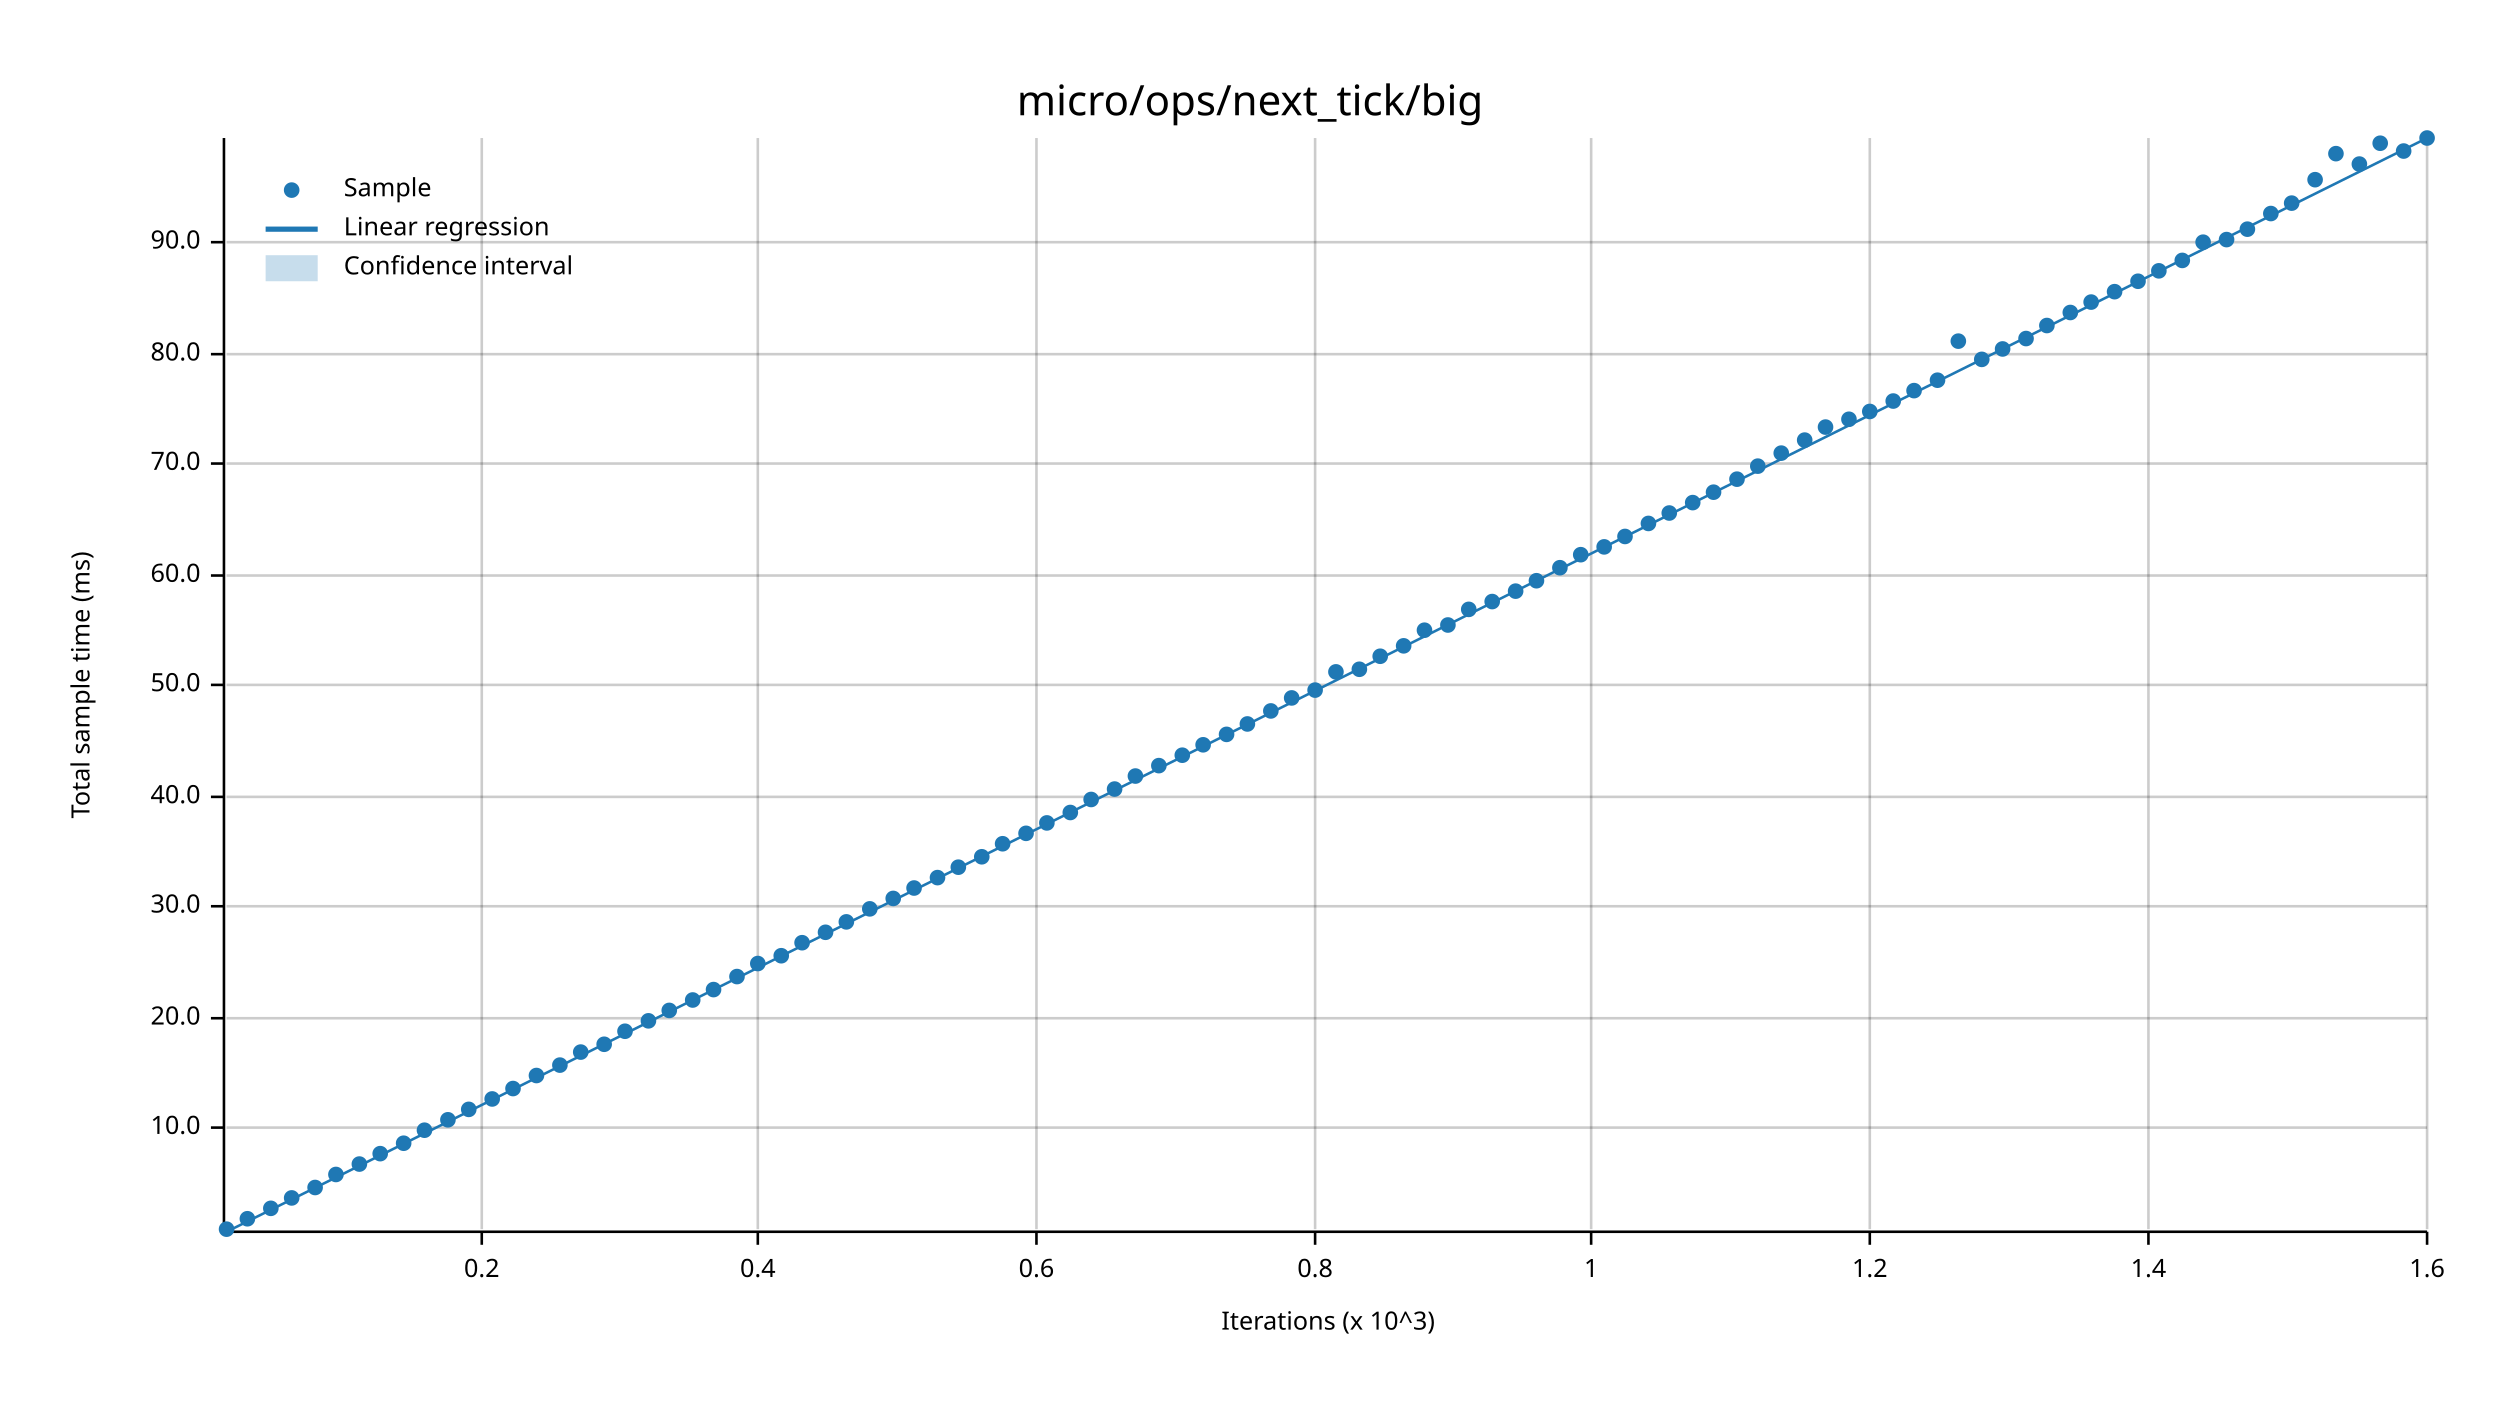
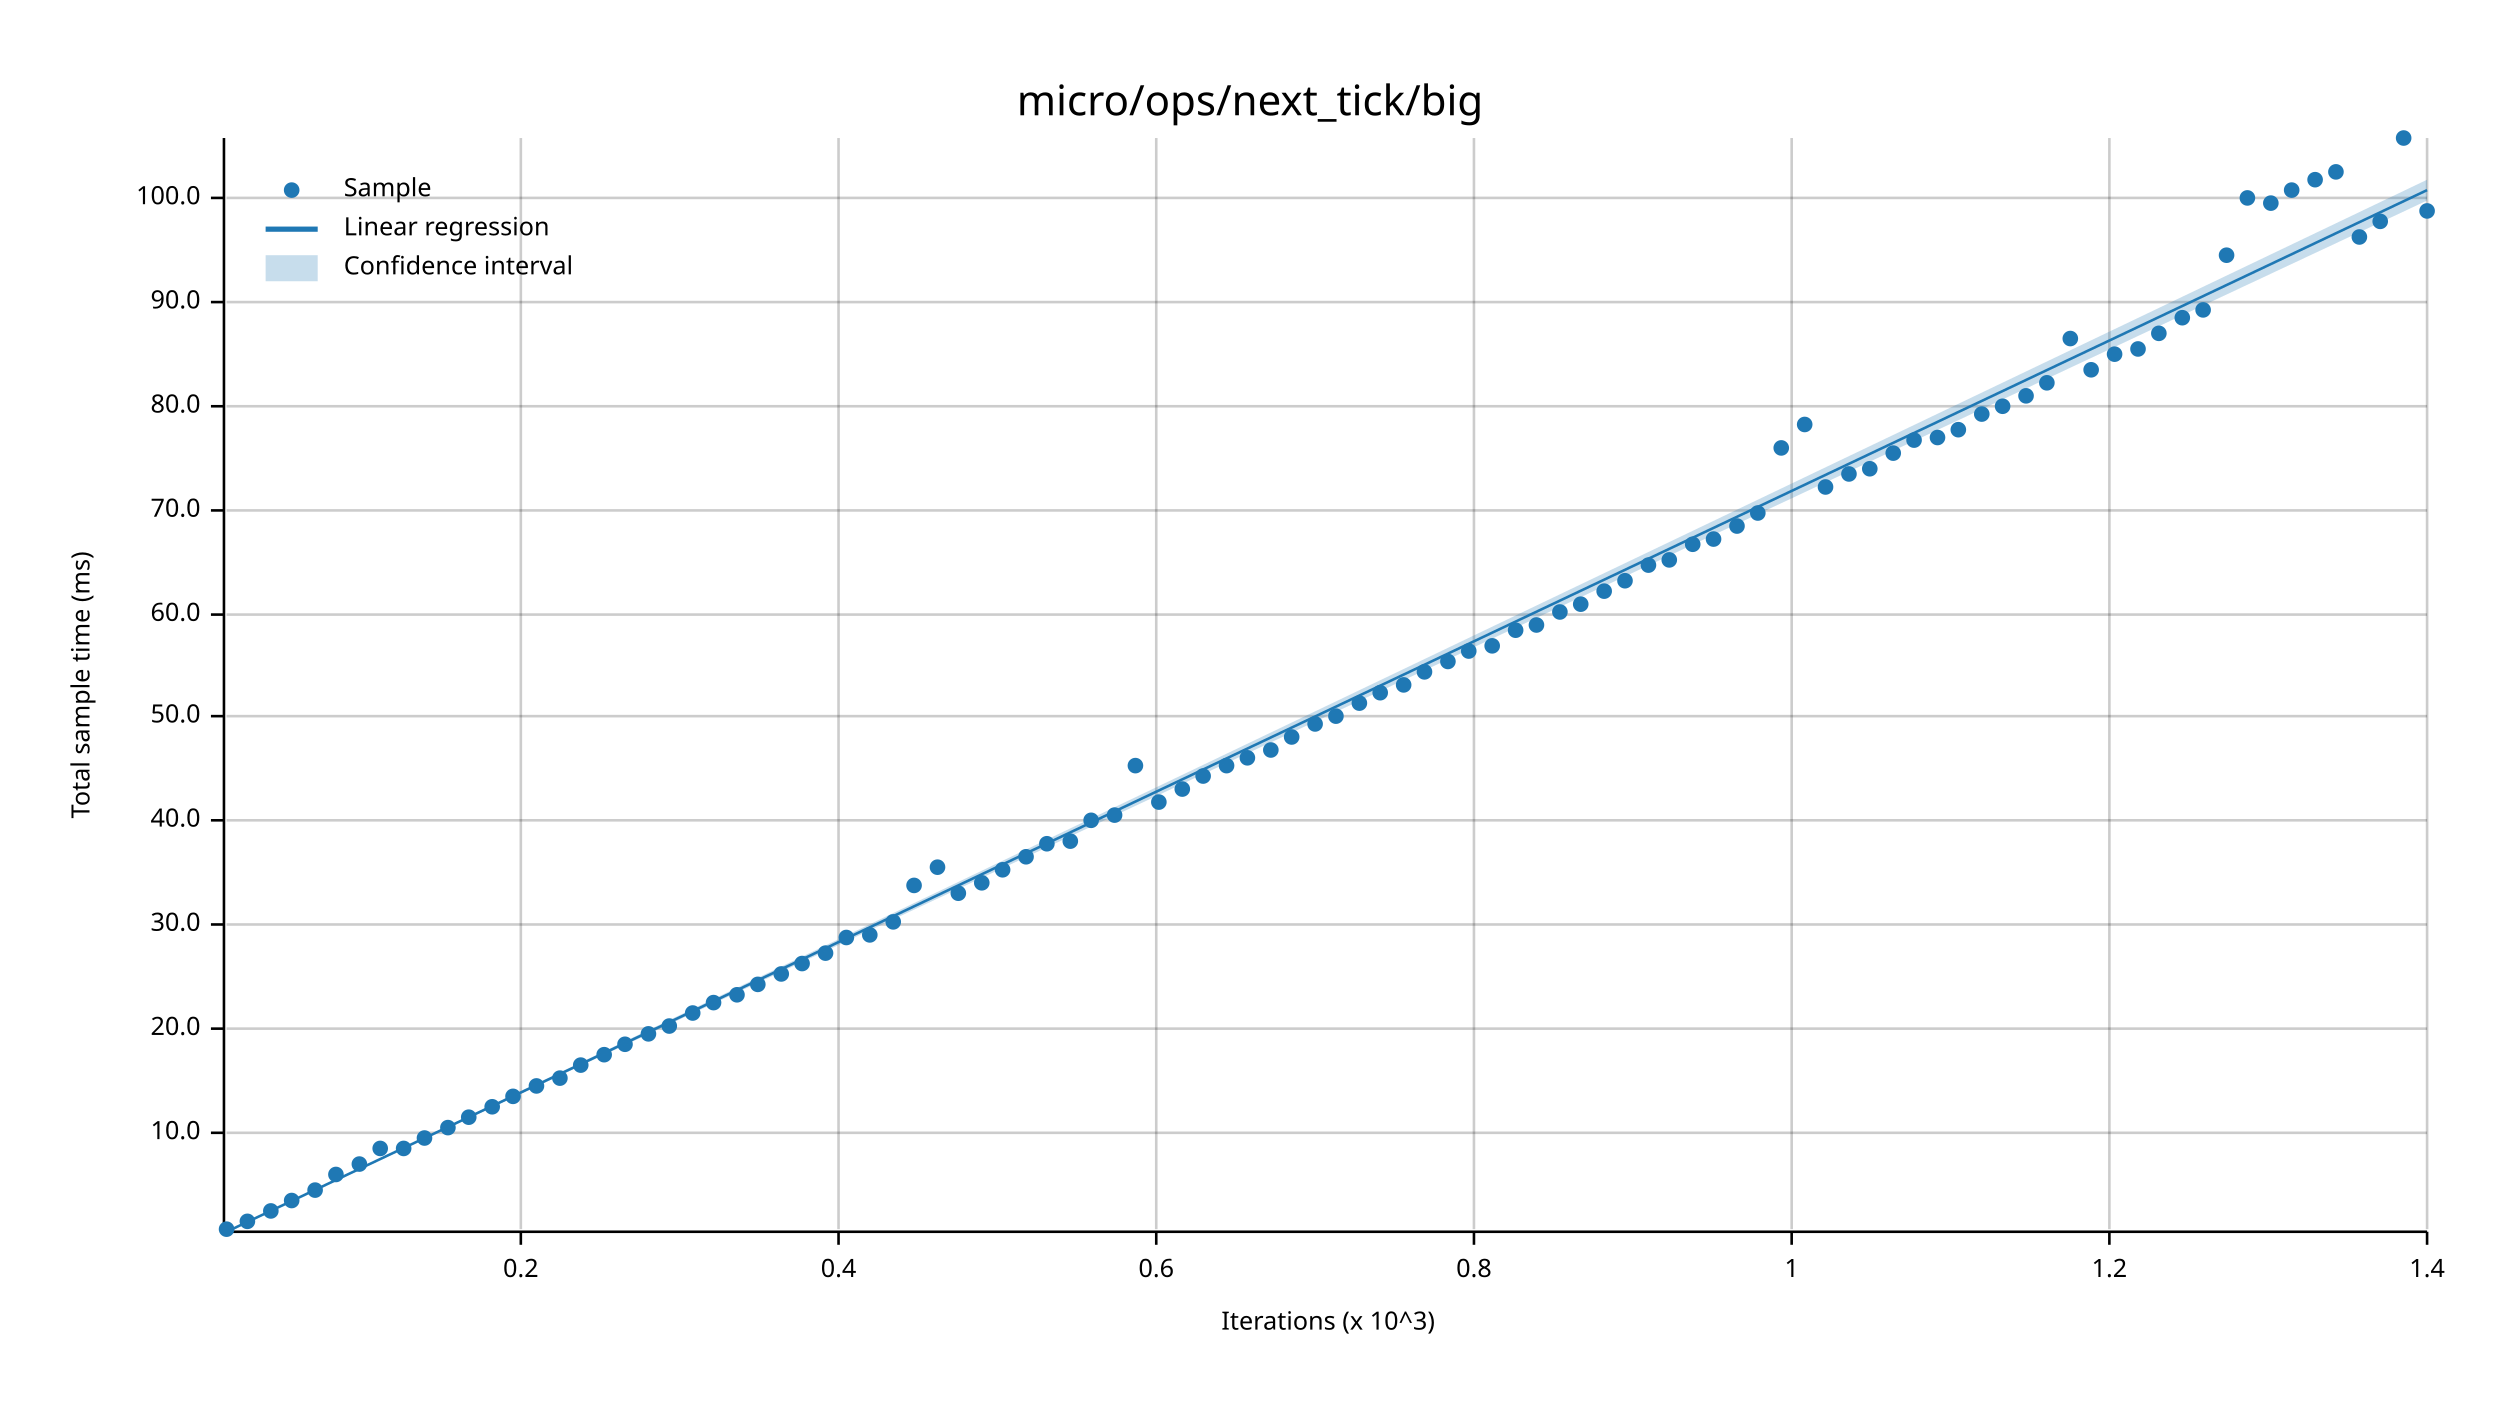
<svg xmlns="http://www.w3.org/2000/svg" width="960" height="540" viewBox="0 0 960 540">
  <text x="480" y="32" dy="0.76em" text-anchor="middle" font-family="sans-serif" font-size="16.129" opacity="1" fill="#000000">
micro/ops/next_tick/big
</text>
  <text x="27" y="263" dy="0.76em" text-anchor="middle" font-family="sans-serif" font-size="9.677" opacity="1" fill="#000000" transform="rotate(270, 27, 263)">
Total sample time (ms)
</text>
  <text x="510" y="513" dy="-0.5ex" text-anchor="middle" font-family="sans-serif" font-size="9.677" opacity="1" fill="#000000">
Iterations (x 10^3)
</text>
-   <line opacity="0.2" stroke="#000000" stroke-width="1" x1="185" y1="472" x2="185" y2="53" />
-   <line opacity="0.2" stroke="#000000" stroke-width="1" x1="291" y1="472" x2="291" y2="53" />
-   <line opacity="0.2" stroke="#000000" stroke-width="1" x1="398" y1="472" x2="398" y2="53" />
-   <line opacity="0.2" stroke="#000000" stroke-width="1" x1="505" y1="472" x2="505" y2="53" />
-   <line opacity="0.2" stroke="#000000" stroke-width="1" x1="611" y1="472" x2="611" y2="53" />
-   <line opacity="0.2" stroke="#000000" stroke-width="1" x1="718" y1="472" x2="718" y2="53" />
-   <line opacity="0.2" stroke="#000000" stroke-width="1" x1="825" y1="472" x2="825" y2="53" />
+   <line opacity="0.2" stroke="#000000" stroke-width="1" x1="200" y1="472" x2="200" y2="53" />
+   <line opacity="0.2" stroke="#000000" stroke-width="1" x1="322" y1="472" x2="322" y2="53" />
+   <line opacity="0.2" stroke="#000000" stroke-width="1" x1="444" y1="472" x2="444" y2="53" />
+   <line opacity="0.2" stroke="#000000" stroke-width="1" x1="566" y1="472" x2="566" y2="53" />
+   <line opacity="0.2" stroke="#000000" stroke-width="1" x1="688" y1="472" x2="688" y2="53" />
+   <line opacity="0.2" stroke="#000000" stroke-width="1" x1="810" y1="472" x2="810" y2="53" />
  <line opacity="0.2" stroke="#000000" stroke-width="1" x1="932" y1="472" x2="932" y2="53" />
-   <line opacity="0.2" stroke="#000000" stroke-width="1" x1="87" y1="433" x2="932" y2="433" />
-   <line opacity="0.2" stroke="#000000" stroke-width="1" x1="87" y1="391" x2="932" y2="391" />
-   <line opacity="0.2" stroke="#000000" stroke-width="1" x1="87" y1="348" x2="932" y2="348" />
-   <line opacity="0.2" stroke="#000000" stroke-width="1" x1="87" y1="306" x2="932" y2="306" />
-   <line opacity="0.2" stroke="#000000" stroke-width="1" x1="87" y1="263" x2="932" y2="263" />
-   <line opacity="0.2" stroke="#000000" stroke-width="1" x1="87" y1="221" x2="932" y2="221" />
-   <line opacity="0.2" stroke="#000000" stroke-width="1" x1="87" y1="178" x2="932" y2="178" />
-   <line opacity="0.2" stroke="#000000" stroke-width="1" x1="87" y1="136" x2="932" y2="136" />
-   <line opacity="0.2" stroke="#000000" stroke-width="1" x1="87" y1="93" x2="932" y2="93" />
+   <line opacity="0.2" stroke="#000000" stroke-width="1" x1="87" y1="435" x2="932" y2="435" />
+   <line opacity="0.2" stroke="#000000" stroke-width="1" x1="87" y1="395" x2="932" y2="395" />
+   <line opacity="0.2" stroke="#000000" stroke-width="1" x1="87" y1="355" x2="932" y2="355" />
+   <line opacity="0.2" stroke="#000000" stroke-width="1" x1="87" y1="315" x2="932" y2="315" />
+   <line opacity="0.2" stroke="#000000" stroke-width="1" x1="87" y1="275" x2="932" y2="275" />
+   <line opacity="0.2" stroke="#000000" stroke-width="1" x1="87" y1="236" x2="932" y2="236" />
+   <line opacity="0.2" stroke="#000000" stroke-width="1" x1="87" y1="196" x2="932" y2="196" />
+   <line opacity="0.2" stroke="#000000" stroke-width="1" x1="87" y1="156" x2="932" y2="156" />
+   <line opacity="0.2" stroke="#000000" stroke-width="1" x1="87" y1="116" x2="932" y2="116" />
+   <line opacity="0.2" stroke="#000000" stroke-width="1" x1="87" y1="76" x2="932" y2="76" />
  <polyline fill="none" opacity="1" stroke="#000000" stroke-width="1" points="86,53 86,472 " />
-   <text x="77" y="433" dy="0.5ex" text-anchor="end" font-family="sans-serif" font-size="9.677" opacity="1" fill="#000000">
+   <text x="77" y="435" dy="0.5ex" text-anchor="end" font-family="sans-serif" font-size="9.677" opacity="1" fill="#000000">
10.0
</text>
-   <polyline fill="none" opacity="1" stroke="#000000" stroke-width="1" points="81,433 86,433 " />
-   <text x="77" y="391" dy="0.5ex" text-anchor="end" font-family="sans-serif" font-size="9.677" opacity="1" fill="#000000">
+   <polyline fill="none" opacity="1" stroke="#000000" stroke-width="1" points="81,435 86,435 " />
+   <text x="77" y="395" dy="0.5ex" text-anchor="end" font-family="sans-serif" font-size="9.677" opacity="1" fill="#000000">
20.0
</text>
-   <polyline fill="none" opacity="1" stroke="#000000" stroke-width="1" points="81,391 86,391 " />
-   <text x="77" y="348" dy="0.5ex" text-anchor="end" font-family="sans-serif" font-size="9.677" opacity="1" fill="#000000">
+   <polyline fill="none" opacity="1" stroke="#000000" stroke-width="1" points="81,395 86,395 " />
+   <text x="77" y="355" dy="0.5ex" text-anchor="end" font-family="sans-serif" font-size="9.677" opacity="1" fill="#000000">
30.0
</text>
-   <polyline fill="none" opacity="1" stroke="#000000" stroke-width="1" points="81,348 86,348 " />
-   <text x="77" y="306" dy="0.5ex" text-anchor="end" font-family="sans-serif" font-size="9.677" opacity="1" fill="#000000">
+   <polyline fill="none" opacity="1" stroke="#000000" stroke-width="1" points="81,355 86,355 " />
+   <text x="77" y="315" dy="0.5ex" text-anchor="end" font-family="sans-serif" font-size="9.677" opacity="1" fill="#000000">
40.0
</text>
-   <polyline fill="none" opacity="1" stroke="#000000" stroke-width="1" points="81,306 86,306 " />
-   <text x="77" y="263" dy="0.5ex" text-anchor="end" font-family="sans-serif" font-size="9.677" opacity="1" fill="#000000">
+   <polyline fill="none" opacity="1" stroke="#000000" stroke-width="1" points="81,315 86,315 " />
+   <text x="77" y="275" dy="0.5ex" text-anchor="end" font-family="sans-serif" font-size="9.677" opacity="1" fill="#000000">
50.0
</text>
-   <polyline fill="none" opacity="1" stroke="#000000" stroke-width="1" points="81,263 86,263 " />
-   <text x="77" y="221" dy="0.5ex" text-anchor="end" font-family="sans-serif" font-size="9.677" opacity="1" fill="#000000">
+   <polyline fill="none" opacity="1" stroke="#000000" stroke-width="1" points="81,275 86,275 " />
+   <text x="77" y="236" dy="0.5ex" text-anchor="end" font-family="sans-serif" font-size="9.677" opacity="1" fill="#000000">
60.0
</text>
-   <polyline fill="none" opacity="1" stroke="#000000" stroke-width="1" points="81,221 86,221 " />
-   <text x="77" y="178" dy="0.5ex" text-anchor="end" font-family="sans-serif" font-size="9.677" opacity="1" fill="#000000">
+   <polyline fill="none" opacity="1" stroke="#000000" stroke-width="1" points="81,236 86,236 " />
+   <text x="77" y="196" dy="0.5ex" text-anchor="end" font-family="sans-serif" font-size="9.677" opacity="1" fill="#000000">
70.0
</text>
-   <polyline fill="none" opacity="1" stroke="#000000" stroke-width="1" points="81,178 86,178 " />
-   <text x="77" y="136" dy="0.5ex" text-anchor="end" font-family="sans-serif" font-size="9.677" opacity="1" fill="#000000">
+   <polyline fill="none" opacity="1" stroke="#000000" stroke-width="1" points="81,196 86,196 " />
+   <text x="77" y="156" dy="0.5ex" text-anchor="end" font-family="sans-serif" font-size="9.677" opacity="1" fill="#000000">
80.0
</text>
-   <polyline fill="none" opacity="1" stroke="#000000" stroke-width="1" points="81,136 86,136 " />
-   <text x="77" y="93" dy="0.5ex" text-anchor="end" font-family="sans-serif" font-size="9.677" opacity="1" fill="#000000">
+   <polyline fill="none" opacity="1" stroke="#000000" stroke-width="1" points="81,156 86,156 " />
+   <text x="77" y="116" dy="0.5ex" text-anchor="end" font-family="sans-serif" font-size="9.677" opacity="1" fill="#000000">
90.0
</text>
-   <polyline fill="none" opacity="1" stroke="#000000" stroke-width="1" points="81,93 86,93 " />
+   <polyline fill="none" opacity="1" stroke="#000000" stroke-width="1" points="81,116 86,116 " />
+   <text x="77" y="76" dy="0.5ex" text-anchor="end" font-family="sans-serif" font-size="9.677" opacity="1" fill="#000000">
+ 100.0
+ </text>
+   <polyline fill="none" opacity="1" stroke="#000000" stroke-width="1" points="81,76 86,76 " />
  <polyline fill="none" opacity="1" stroke="#000000" stroke-width="1" points="87,473 932,473 " />
-   <text x="185" y="483" dy="0.76em" text-anchor="middle" font-family="sans-serif" font-size="9.677" opacity="1" fill="#000000">
+   <text x="200" y="483" dy="0.76em" text-anchor="middle" font-family="sans-serif" font-size="9.677" opacity="1" fill="#000000">
0.2
</text>
-   <polyline fill="none" opacity="1" stroke="#000000" stroke-width="1" points="185,473 185,478 " />
-   <text x="291" y="483" dy="0.76em" text-anchor="middle" font-family="sans-serif" font-size="9.677" opacity="1" fill="#000000">
+   <polyline fill="none" opacity="1" stroke="#000000" stroke-width="1" points="200,473 200,478 " />
+   <text x="322" y="483" dy="0.76em" text-anchor="middle" font-family="sans-serif" font-size="9.677" opacity="1" fill="#000000">
0.4
</text>
-   <polyline fill="none" opacity="1" stroke="#000000" stroke-width="1" points="291,473 291,478 " />
-   <text x="398" y="483" dy="0.76em" text-anchor="middle" font-family="sans-serif" font-size="9.677" opacity="1" fill="#000000">
+   <polyline fill="none" opacity="1" stroke="#000000" stroke-width="1" points="322,473 322,478 " />
+   <text x="444" y="483" dy="0.76em" text-anchor="middle" font-family="sans-serif" font-size="9.677" opacity="1" fill="#000000">
0.6
</text>
-   <polyline fill="none" opacity="1" stroke="#000000" stroke-width="1" points="398,473 398,478 " />
-   <text x="505" y="483" dy="0.76em" text-anchor="middle" font-family="sans-serif" font-size="9.677" opacity="1" fill="#000000">
+   <polyline fill="none" opacity="1" stroke="#000000" stroke-width="1" points="444,473 444,478 " />
+   <text x="566" y="483" dy="0.76em" text-anchor="middle" font-family="sans-serif" font-size="9.677" opacity="1" fill="#000000">
0.8
</text>
-   <polyline fill="none" opacity="1" stroke="#000000" stroke-width="1" points="505,473 505,478 " />
-   <text x="611" y="483" dy="0.76em" text-anchor="middle" font-family="sans-serif" font-size="9.677" opacity="1" fill="#000000">
+   <polyline fill="none" opacity="1" stroke="#000000" stroke-width="1" points="566,473 566,478 " />
+   <text x="688" y="483" dy="0.76em" text-anchor="middle" font-family="sans-serif" font-size="9.677" opacity="1" fill="#000000">
1
</text>
-   <polyline fill="none" opacity="1" stroke="#000000" stroke-width="1" points="611,473 611,478 " />
-   <text x="718" y="483" dy="0.76em" text-anchor="middle" font-family="sans-serif" font-size="9.677" opacity="1" fill="#000000">
+   <polyline fill="none" opacity="1" stroke="#000000" stroke-width="1" points="688,473 688,478 " />
+   <text x="810" y="483" dy="0.76em" text-anchor="middle" font-family="sans-serif" font-size="9.677" opacity="1" fill="#000000">
1.2
</text>
-   <polyline fill="none" opacity="1" stroke="#000000" stroke-width="1" points="718,473 718,478 " />
-   <text x="825" y="483" dy="0.76em" text-anchor="middle" font-family="sans-serif" font-size="9.677" opacity="1" fill="#000000">
+   <polyline fill="none" opacity="1" stroke="#000000" stroke-width="1" points="810,473 810,478 " />
+   <text x="932" y="483" dy="0.76em" text-anchor="middle" font-family="sans-serif" font-size="9.677" opacity="1" fill="#000000">
1.4
- </text>
-   <polyline fill="none" opacity="1" stroke="#000000" stroke-width="1" points="825,473 825,478 " />
-   <text x="932" y="483" dy="0.76em" text-anchor="middle" font-family="sans-serif" font-size="9.677" opacity="1" fill="#000000">
- 1.6
</text>
  <polyline fill="none" opacity="1" stroke="#000000" stroke-width="1" points="932,473 932,478 " />
  <circle cx="87" cy="472" r="3" opacity="1" fill="#1F78B4" stroke="none" stroke-width="1" />
-   <circle cx="95" cy="468" r="3" opacity="1" fill="#1F78B4" stroke="none" stroke-width="1" />
-   <circle cx="104" cy="464" r="3" opacity="1" fill="#1F78B4" stroke="none" stroke-width="1" />
-   <circle cx="112" cy="460" r="3" opacity="1" fill="#1F78B4" stroke="none" stroke-width="1" />
-   <circle cx="121" cy="456" r="3" opacity="1" fill="#1F78B4" stroke="none" stroke-width="1" />
+   <circle cx="95" cy="469" r="3" opacity="1" fill="#1F78B4" stroke="none" stroke-width="1" />
+   <circle cx="104" cy="465" r="3" opacity="1" fill="#1F78B4" stroke="none" stroke-width="1" />
+   <circle cx="112" cy="461" r="3" opacity="1" fill="#1F78B4" stroke="none" stroke-width="1" />
+   <circle cx="121" cy="457" r="3" opacity="1" fill="#1F78B4" stroke="none" stroke-width="1" />
  <circle cx="129" cy="451" r="3" opacity="1" fill="#1F78B4" stroke="none" stroke-width="1" />
  <circle cx="138" cy="447" r="3" opacity="1" fill="#1F78B4" stroke="none" stroke-width="1" />
-   <circle cx="146" cy="443" r="3" opacity="1" fill="#1F78B4" stroke="none" stroke-width="1" />
-   <circle cx="155" cy="439" r="3" opacity="1" fill="#1F78B4" stroke="none" stroke-width="1" />
-   <circle cx="163" cy="434" r="3" opacity="1" fill="#1F78B4" stroke="none" stroke-width="1" />
-   <circle cx="172" cy="430" r="3" opacity="1" fill="#1F78B4" stroke="none" stroke-width="1" />
-   <circle cx="180" cy="426" r="3" opacity="1" fill="#1F78B4" stroke="none" stroke-width="1" />
-   <circle cx="189" cy="422" r="3" opacity="1" fill="#1F78B4" stroke="none" stroke-width="1" />
-   <circle cx="197" cy="418" r="3" opacity="1" fill="#1F78B4" stroke="none" stroke-width="1" />
-   <circle cx="206" cy="413" r="3" opacity="1" fill="#1F78B4" stroke="none" stroke-width="1" />
-   <circle cx="215" cy="409" r="3" opacity="1" fill="#1F78B4" stroke="none" stroke-width="1" />
-   <circle cx="223" cy="404" r="3" opacity="1" fill="#1F78B4" stroke="none" stroke-width="1" />
-   <circle cx="232" cy="401" r="3" opacity="1" fill="#1F78B4" stroke="none" stroke-width="1" />
-   <circle cx="240" cy="396" r="3" opacity="1" fill="#1F78B4" stroke="none" stroke-width="1" />
-   <circle cx="249" cy="392" r="3" opacity="1" fill="#1F78B4" stroke="none" stroke-width="1" />
-   <circle cx="257" cy="388" r="3" opacity="1" fill="#1F78B4" stroke="none" stroke-width="1" />
-   <circle cx="266" cy="384" r="3" opacity="1" fill="#1F78B4" stroke="none" stroke-width="1" />
-   <circle cx="274" cy="380" r="3" opacity="1" fill="#1F78B4" stroke="none" stroke-width="1" />
-   <circle cx="283" cy="375" r="3" opacity="1" fill="#1F78B4" stroke="none" stroke-width="1" />
-   <circle cx="291" cy="370" r="3" opacity="1" fill="#1F78B4" stroke="none" stroke-width="1" />
-   <circle cx="300" cy="367" r="3" opacity="1" fill="#1F78B4" stroke="none" stroke-width="1" />
-   <circle cx="308" cy="362" r="3" opacity="1" fill="#1F78B4" stroke="none" stroke-width="1" />
-   <circle cx="317" cy="358" r="3" opacity="1" fill="#1F78B4" stroke="none" stroke-width="1" />
-   <circle cx="325" cy="354" r="3" opacity="1" fill="#1F78B4" stroke="none" stroke-width="1" />
-   <circle cx="334" cy="349" r="3" opacity="1" fill="#1F78B4" stroke="none" stroke-width="1" />
-   <circle cx="343" cy="345" r="3" opacity="1" fill="#1F78B4" stroke="none" stroke-width="1" />
-   <circle cx="351" cy="341" r="3" opacity="1" fill="#1F78B4" stroke="none" stroke-width="1" />
-   <circle cx="360" cy="337" r="3" opacity="1" fill="#1F78B4" stroke="none" stroke-width="1" />
-   <circle cx="368" cy="333" r="3" opacity="1" fill="#1F78B4" stroke="none" stroke-width="1" />
-   <circle cx="377" cy="329" r="3" opacity="1" fill="#1F78B4" stroke="none" stroke-width="1" />
-   <circle cx="385" cy="324" r="3" opacity="1" fill="#1F78B4" stroke="none" stroke-width="1" />
-   <circle cx="394" cy="320" r="3" opacity="1" fill="#1F78B4" stroke="none" stroke-width="1" />
-   <circle cx="402" cy="316" r="3" opacity="1" fill="#1F78B4" stroke="none" stroke-width="1" />
-   <circle cx="411" cy="312" r="3" opacity="1" fill="#1F78B4" stroke="none" stroke-width="1" />
-   <circle cx="419" cy="307" r="3" opacity="1" fill="#1F78B4" stroke="none" stroke-width="1" />
-   <circle cx="428" cy="303" r="3" opacity="1" fill="#1F78B4" stroke="none" stroke-width="1" />
-   <circle cx="436" cy="298" r="3" opacity="1" fill="#1F78B4" stroke="none" stroke-width="1" />
-   <circle cx="445" cy="294" r="3" opacity="1" fill="#1F78B4" stroke="none" stroke-width="1" />
-   <circle cx="454" cy="290" r="3" opacity="1" fill="#1F78B4" stroke="none" stroke-width="1" />
-   <circle cx="462" cy="286" r="3" opacity="1" fill="#1F78B4" stroke="none" stroke-width="1" />
-   <circle cx="471" cy="282" r="3" opacity="1" fill="#1F78B4" stroke="none" stroke-width="1" />
-   <circle cx="479" cy="278" r="3" opacity="1" fill="#1F78B4" stroke="none" stroke-width="1" />
-   <circle cx="488" cy="273" r="3" opacity="1" fill="#1F78B4" stroke="none" stroke-width="1" />
-   <circle cx="496" cy="268" r="3" opacity="1" fill="#1F78B4" stroke="none" stroke-width="1" />
-   <circle cx="505" cy="265" r="3" opacity="1" fill="#1F78B4" stroke="none" stroke-width="1" />
-   <circle cx="513" cy="258" r="3" opacity="1" fill="#1F78B4" stroke="none" stroke-width="1" />
-   <circle cx="522" cy="257" r="3" opacity="1" fill="#1F78B4" stroke="none" stroke-width="1" />
-   <circle cx="530" cy="252" r="3" opacity="1" fill="#1F78B4" stroke="none" stroke-width="1" />
-   <circle cx="539" cy="248" r="3" opacity="1" fill="#1F78B4" stroke="none" stroke-width="1" />
-   <circle cx="547" cy="242" r="3" opacity="1" fill="#1F78B4" stroke="none" stroke-width="1" />
-   <circle cx="556" cy="240" r="3" opacity="1" fill="#1F78B4" stroke="none" stroke-width="1" />
-   <circle cx="564" cy="234" r="3" opacity="1" fill="#1F78B4" stroke="none" stroke-width="1" />
-   <circle cx="573" cy="231" r="3" opacity="1" fill="#1F78B4" stroke="none" stroke-width="1" />
-   <circle cx="582" cy="227" r="3" opacity="1" fill="#1F78B4" stroke="none" stroke-width="1" />
-   <circle cx="590" cy="223" r="3" opacity="1" fill="#1F78B4" stroke="none" stroke-width="1" />
-   <circle cx="599" cy="218" r="3" opacity="1" fill="#1F78B4" stroke="none" stroke-width="1" />
-   <circle cx="607" cy="213" r="3" opacity="1" fill="#1F78B4" stroke="none" stroke-width="1" />
-   <circle cx="616" cy="210" r="3" opacity="1" fill="#1F78B4" stroke="none" stroke-width="1" />
-   <circle cx="624" cy="206" r="3" opacity="1" fill="#1F78B4" stroke="none" stroke-width="1" />
-   <circle cx="633" cy="201" r="3" opacity="1" fill="#1F78B4" stroke="none" stroke-width="1" />
-   <circle cx="641" cy="197" r="3" opacity="1" fill="#1F78B4" stroke="none" stroke-width="1" />
-   <circle cx="650" cy="193" r="3" opacity="1" fill="#1F78B4" stroke="none" stroke-width="1" />
-   <circle cx="658" cy="189" r="3" opacity="1" fill="#1F78B4" stroke="none" stroke-width="1" />
-   <circle cx="667" cy="184" r="3" opacity="1" fill="#1F78B4" stroke="none" stroke-width="1" />
-   <circle cx="675" cy="179" r="3" opacity="1" fill="#1F78B4" stroke="none" stroke-width="1" />
-   <circle cx="684" cy="174" r="3" opacity="1" fill="#1F78B4" stroke="none" stroke-width="1" />
-   <circle cx="693" cy="169" r="3" opacity="1" fill="#1F78B4" stroke="none" stroke-width="1" />
-   <circle cx="701" cy="164" r="3" opacity="1" fill="#1F78B4" stroke="none" stroke-width="1" />
-   <circle cx="710" cy="161" r="3" opacity="1" fill="#1F78B4" stroke="none" stroke-width="1" />
-   <circle cx="718" cy="158" r="3" opacity="1" fill="#1F78B4" stroke="none" stroke-width="1" />
-   <circle cx="727" cy="154" r="3" opacity="1" fill="#1F78B4" stroke="none" stroke-width="1" />
-   <circle cx="735" cy="150" r="3" opacity="1" fill="#1F78B4" stroke="none" stroke-width="1" />
-   <circle cx="744" cy="146" r="3" opacity="1" fill="#1F78B4" stroke="none" stroke-width="1" />
-   <circle cx="752" cy="131" r="3" opacity="1" fill="#1F78B4" stroke="none" stroke-width="1" />
-   <circle cx="761" cy="138" r="3" opacity="1" fill="#1F78B4" stroke="none" stroke-width="1" />
-   <circle cx="769" cy="134" r="3" opacity="1" fill="#1F78B4" stroke="none" stroke-width="1" />
-   <circle cx="778" cy="130" r="3" opacity="1" fill="#1F78B4" stroke="none" stroke-width="1" />
-   <circle cx="786" cy="125" r="3" opacity="1" fill="#1F78B4" stroke="none" stroke-width="1" />
-   <circle cx="795" cy="120" r="3" opacity="1" fill="#1F78B4" stroke="none" stroke-width="1" />
-   <circle cx="803" cy="116" r="3" opacity="1" fill="#1F78B4" stroke="none" stroke-width="1" />
-   <circle cx="812" cy="112" r="3" opacity="1" fill="#1F78B4" stroke="none" stroke-width="1" />
-   <circle cx="821" cy="108" r="3" opacity="1" fill="#1F78B4" stroke="none" stroke-width="1" />
-   <circle cx="829" cy="104" r="3" opacity="1" fill="#1F78B4" stroke="none" stroke-width="1" />
-   <circle cx="838" cy="100" r="3" opacity="1" fill="#1F78B4" stroke="none" stroke-width="1" />
-   <circle cx="846" cy="93" r="3" opacity="1" fill="#1F78B4" stroke="none" stroke-width="1" />
-   <circle cx="855" cy="92" r="3" opacity="1" fill="#1F78B4" stroke="none" stroke-width="1" />
-   <circle cx="863" cy="88" r="3" opacity="1" fill="#1F78B4" stroke="none" stroke-width="1" />
-   <circle cx="872" cy="82" r="3" opacity="1" fill="#1F78B4" stroke="none" stroke-width="1" />
-   <circle cx="880" cy="78" r="3" opacity="1" fill="#1F78B4" stroke="none" stroke-width="1" />
+   <circle cx="146" cy="441" r="3" opacity="1" fill="#1F78B4" stroke="none" stroke-width="1" />
+   <circle cx="155" cy="441" r="3" opacity="1" fill="#1F78B4" stroke="none" stroke-width="1" />
+   <circle cx="163" cy="437" r="3" opacity="1" fill="#1F78B4" stroke="none" stroke-width="1" />
+   <circle cx="172" cy="433" r="3" opacity="1" fill="#1F78B4" stroke="none" stroke-width="1" />
+   <circle cx="180" cy="429" r="3" opacity="1" fill="#1F78B4" stroke="none" stroke-width="1" />
+   <circle cx="189" cy="425" r="3" opacity="1" fill="#1F78B4" stroke="none" stroke-width="1" />
+   <circle cx="197" cy="421" r="3" opacity="1" fill="#1F78B4" stroke="none" stroke-width="1" />
+   <circle cx="206" cy="417" r="3" opacity="1" fill="#1F78B4" stroke="none" stroke-width="1" />
+   <circle cx="215" cy="414" r="3" opacity="1" fill="#1F78B4" stroke="none" stroke-width="1" />
+   <circle cx="223" cy="409" r="3" opacity="1" fill="#1F78B4" stroke="none" stroke-width="1" />
+   <circle cx="232" cy="405" r="3" opacity="1" fill="#1F78B4" stroke="none" stroke-width="1" />
+   <circle cx="240" cy="401" r="3" opacity="1" fill="#1F78B4" stroke="none" stroke-width="1" />
+   <circle cx="249" cy="397" r="3" opacity="1" fill="#1F78B4" stroke="none" stroke-width="1" />
+   <circle cx="257" cy="394" r="3" opacity="1" fill="#1F78B4" stroke="none" stroke-width="1" />
+   <circle cx="266" cy="389" r="3" opacity="1" fill="#1F78B4" stroke="none" stroke-width="1" />
+   <circle cx="274" cy="385" r="3" opacity="1" fill="#1F78B4" stroke="none" stroke-width="1" />
+   <circle cx="283" cy="382" r="3" opacity="1" fill="#1F78B4" stroke="none" stroke-width="1" />
+   <circle cx="291" cy="378" r="3" opacity="1" fill="#1F78B4" stroke="none" stroke-width="1" />
+   <circle cx="300" cy="374" r="3" opacity="1" fill="#1F78B4" stroke="none" stroke-width="1" />
+   <circle cx="308" cy="370" r="3" opacity="1" fill="#1F78B4" stroke="none" stroke-width="1" />
+   <circle cx="317" cy="366" r="3" opacity="1" fill="#1F78B4" stroke="none" stroke-width="1" />
+   <circle cx="325" cy="360" r="3" opacity="1" fill="#1F78B4" stroke="none" stroke-width="1" />
+   <circle cx="334" cy="359" r="3" opacity="1" fill="#1F78B4" stroke="none" stroke-width="1" />
+   <circle cx="343" cy="354" r="3" opacity="1" fill="#1F78B4" stroke="none" stroke-width="1" />
+   <circle cx="351" cy="340" r="3" opacity="1" fill="#1F78B4" stroke="none" stroke-width="1" />
+   <circle cx="360" cy="333" r="3" opacity="1" fill="#1F78B4" stroke="none" stroke-width="1" />
+   <circle cx="368" cy="343" r="3" opacity="1" fill="#1F78B4" stroke="none" stroke-width="1" />
+   <circle cx="377" cy="339" r="3" opacity="1" fill="#1F78B4" stroke="none" stroke-width="1" />
+   <circle cx="385" cy="334" r="3" opacity="1" fill="#1F78B4" stroke="none" stroke-width="1" />
+   <circle cx="394" cy="329" r="3" opacity="1" fill="#1F78B4" stroke="none" stroke-width="1" />
+   <circle cx="402" cy="324" r="3" opacity="1" fill="#1F78B4" stroke="none" stroke-width="1" />
+   <circle cx="411" cy="323" r="3" opacity="1" fill="#1F78B4" stroke="none" stroke-width="1" />
+   <circle cx="419" cy="315" r="3" opacity="1" fill="#1F78B4" stroke="none" stroke-width="1" />
+   <circle cx="428" cy="313" r="3" opacity="1" fill="#1F78B4" stroke="none" stroke-width="1" />
+   <circle cx="436" cy="294" r="3" opacity="1" fill="#1F78B4" stroke="none" stroke-width="1" />
+   <circle cx="445" cy="308" r="3" opacity="1" fill="#1F78B4" stroke="none" stroke-width="1" />
+   <circle cx="454" cy="303" r="3" opacity="1" fill="#1F78B4" stroke="none" stroke-width="1" />
+   <circle cx="462" cy="298" r="3" opacity="1" fill="#1F78B4" stroke="none" stroke-width="1" />
+   <circle cx="471" cy="294" r="3" opacity="1" fill="#1F78B4" stroke="none" stroke-width="1" />
+   <circle cx="479" cy="291" r="3" opacity="1" fill="#1F78B4" stroke="none" stroke-width="1" />
+   <circle cx="488" cy="288" r="3" opacity="1" fill="#1F78B4" stroke="none" stroke-width="1" />
+   <circle cx="496" cy="283" r="3" opacity="1" fill="#1F78B4" stroke="none" stroke-width="1" />
+   <circle cx="505" cy="278" r="3" opacity="1" fill="#1F78B4" stroke="none" stroke-width="1" />
+   <circle cx="513" cy="275" r="3" opacity="1" fill="#1F78B4" stroke="none" stroke-width="1" />
+   <circle cx="522" cy="270" r="3" opacity="1" fill="#1F78B4" stroke="none" stroke-width="1" />
+   <circle cx="530" cy="266" r="3" opacity="1" fill="#1F78B4" stroke="none" stroke-width="1" />
+   <circle cx="539" cy="263" r="3" opacity="1" fill="#1F78B4" stroke="none" stroke-width="1" />
+   <circle cx="547" cy="258" r="3" opacity="1" fill="#1F78B4" stroke="none" stroke-width="1" />
+   <circle cx="556" cy="254" r="3" opacity="1" fill="#1F78B4" stroke="none" stroke-width="1" />
+   <circle cx="564" cy="250" r="3" opacity="1" fill="#1F78B4" stroke="none" stroke-width="1" />
+   <circle cx="573" cy="248" r="3" opacity="1" fill="#1F78B4" stroke="none" stroke-width="1" />
+   <circle cx="582" cy="242" r="3" opacity="1" fill="#1F78B4" stroke="none" stroke-width="1" />
+   <circle cx="590" cy="240" r="3" opacity="1" fill="#1F78B4" stroke="none" stroke-width="1" />
+   <circle cx="599" cy="235" r="3" opacity="1" fill="#1F78B4" stroke="none" stroke-width="1" />
+   <circle cx="607" cy="232" r="3" opacity="1" fill="#1F78B4" stroke="none" stroke-width="1" />
+   <circle cx="616" cy="227" r="3" opacity="1" fill="#1F78B4" stroke="none" stroke-width="1" />
+   <circle cx="624" cy="223" r="3" opacity="1" fill="#1F78B4" stroke="none" stroke-width="1" />
+   <circle cx="633" cy="217" r="3" opacity="1" fill="#1F78B4" stroke="none" stroke-width="1" />
+   <circle cx="641" cy="215" r="3" opacity="1" fill="#1F78B4" stroke="none" stroke-width="1" />
+   <circle cx="650" cy="209" r="3" opacity="1" fill="#1F78B4" stroke="none" stroke-width="1" />
+   <circle cx="658" cy="207" r="3" opacity="1" fill="#1F78B4" stroke="none" stroke-width="1" />
+   <circle cx="667" cy="202" r="3" opacity="1" fill="#1F78B4" stroke="none" stroke-width="1" />
+   <circle cx="675" cy="197" r="3" opacity="1" fill="#1F78B4" stroke="none" stroke-width="1" />
+   <circle cx="684" cy="172" r="3" opacity="1" fill="#1F78B4" stroke="none" stroke-width="1" />
+   <circle cx="693" cy="163" r="3" opacity="1" fill="#1F78B4" stroke="none" stroke-width="1" />
+   <circle cx="701" cy="187" r="3" opacity="1" fill="#1F78B4" stroke="none" stroke-width="1" />
+   <circle cx="710" cy="182" r="3" opacity="1" fill="#1F78B4" stroke="none" stroke-width="1" />
+   <circle cx="718" cy="180" r="3" opacity="1" fill="#1F78B4" stroke="none" stroke-width="1" />
+   <circle cx="727" cy="174" r="3" opacity="1" fill="#1F78B4" stroke="none" stroke-width="1" />
+   <circle cx="735" cy="169" r="3" opacity="1" fill="#1F78B4" stroke="none" stroke-width="1" />
+   <circle cx="744" cy="168" r="3" opacity="1" fill="#1F78B4" stroke="none" stroke-width="1" />
+   <circle cx="752" cy="165" r="3" opacity="1" fill="#1F78B4" stroke="none" stroke-width="1" />
+   <circle cx="761" cy="159" r="3" opacity="1" fill="#1F78B4" stroke="none" stroke-width="1" />
+   <circle cx="769" cy="156" r="3" opacity="1" fill="#1F78B4" stroke="none" stroke-width="1" />
+   <circle cx="778" cy="152" r="3" opacity="1" fill="#1F78B4" stroke="none" stroke-width="1" />
+   <circle cx="786" cy="147" r="3" opacity="1" fill="#1F78B4" stroke="none" stroke-width="1" />
+   <circle cx="795" cy="130" r="3" opacity="1" fill="#1F78B4" stroke="none" stroke-width="1" />
+   <circle cx="803" cy="142" r="3" opacity="1" fill="#1F78B4" stroke="none" stroke-width="1" />
+   <circle cx="812" cy="136" r="3" opacity="1" fill="#1F78B4" stroke="none" stroke-width="1" />
+   <circle cx="821" cy="134" r="3" opacity="1" fill="#1F78B4" stroke="none" stroke-width="1" />
+   <circle cx="829" cy="128" r="3" opacity="1" fill="#1F78B4" stroke="none" stroke-width="1" />
+   <circle cx="838" cy="122" r="3" opacity="1" fill="#1F78B4" stroke="none" stroke-width="1" />
+   <circle cx="846" cy="119" r="3" opacity="1" fill="#1F78B4" stroke="none" stroke-width="1" />
+   <circle cx="855" cy="98" r="3" opacity="1" fill="#1F78B4" stroke="none" stroke-width="1" />
+   <circle cx="863" cy="76" r="3" opacity="1" fill="#1F78B4" stroke="none" stroke-width="1" />
+   <circle cx="872" cy="78" r="3" opacity="1" fill="#1F78B4" stroke="none" stroke-width="1" />
+   <circle cx="880" cy="73" r="3" opacity="1" fill="#1F78B4" stroke="none" stroke-width="1" />
  <circle cx="889" cy="69" r="3" opacity="1" fill="#1F78B4" stroke="none" stroke-width="1" />
-   <circle cx="897" cy="59" r="3" opacity="1" fill="#1F78B4" stroke="none" stroke-width="1" />
-   <circle cx="906" cy="63" r="3" opacity="1" fill="#1F78B4" stroke="none" stroke-width="1" />
-   <circle cx="914" cy="55" r="3" opacity="1" fill="#1F78B4" stroke="none" stroke-width="1" />
-   <circle cx="923" cy="58" r="3" opacity="1" fill="#1F78B4" stroke="none" stroke-width="1" />
-   <circle cx="932" cy="53" r="3" opacity="1" fill="#1F78B4" stroke="none" stroke-width="1" />
-   <polyline fill="none" opacity="1" stroke="#1F78B4" stroke-width="1" points="87,473 932,53 " />
-   <polygon opacity="0.25" fill="#1F78B4" points="87,473 932,53 932,53 " />
+   <circle cx="897" cy="66" r="3" opacity="1" fill="#1F78B4" stroke="none" stroke-width="1" />
+   <circle cx="906" cy="91" r="3" opacity="1" fill="#1F78B4" stroke="none" stroke-width="1" />
+   <circle cx="914" cy="85" r="3" opacity="1" fill="#1F78B4" stroke="none" stroke-width="1" />
+   <circle cx="923" cy="53" r="3" opacity="1" fill="#1F78B4" stroke="none" stroke-width="1" />
+   <circle cx="932" cy="81" r="3" opacity="1" fill="#1F78B4" stroke="none" stroke-width="1" />
+   <polyline fill="none" opacity="1" stroke="#1F78B4" stroke-width="1" points="87,473 932,73 " />
+   <polygon opacity="0.25" fill="#1F78B4" points="87,473 932,77 932,69 " />
  <text x="132" y="68" dy="0.76em" text-anchor="start" font-family="sans-serif" font-size="9.677" opacity="1" fill="#000000">
Sample
</text>
  <text x="132" y="83" dy="0.76em" text-anchor="start" font-family="sans-serif" font-size="9.677" opacity="1" fill="#000000">
Linear regression
</text>
  <text x="132" y="98" dy="0.76em" text-anchor="start" font-family="sans-serif" font-size="9.677" opacity="1" fill="#000000">
Confidence interval
</text>
  <circle cx="112" cy="73" r="3" opacity="1" fill="#1F78B4" stroke="none" stroke-width="1" />
  <polyline fill="none" opacity="1" stroke="#1F78B4" stroke-width="2" points="102,88 122,88 " />
  <rect x="102" y="98" width="20" height="10" opacity="0.25" fill="#1F78B4" stroke="none" />
</svg>
